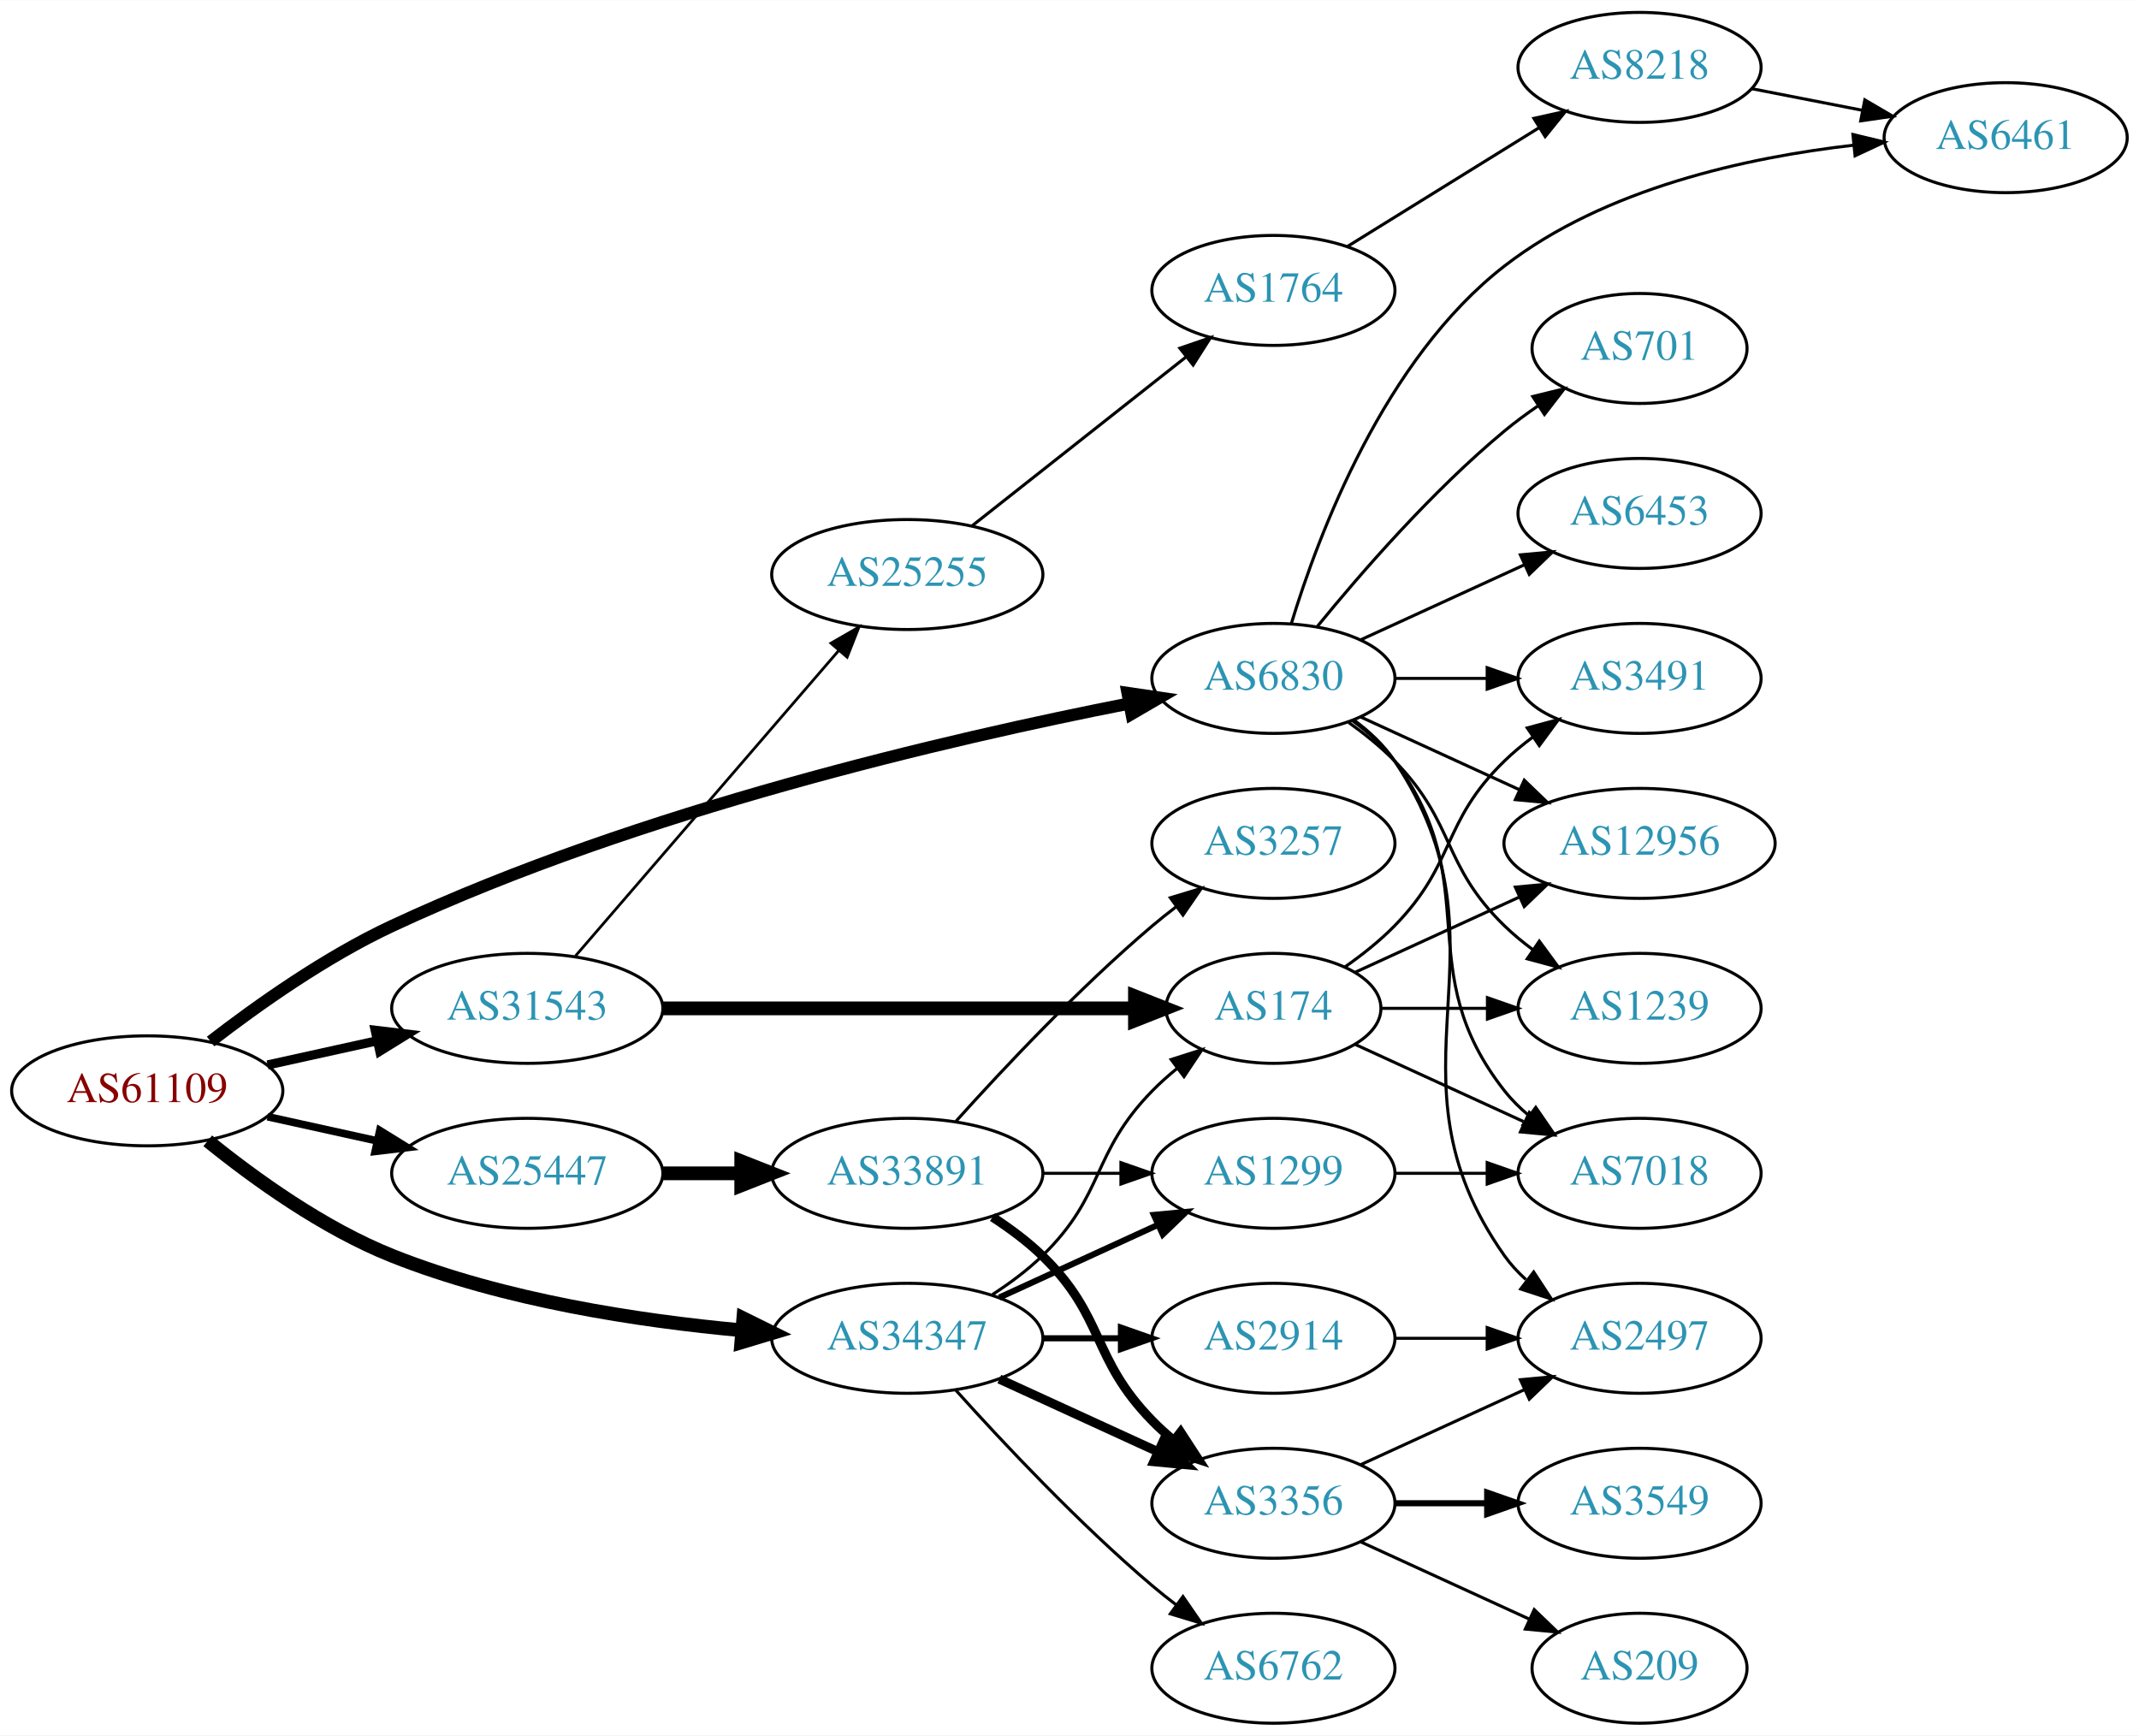
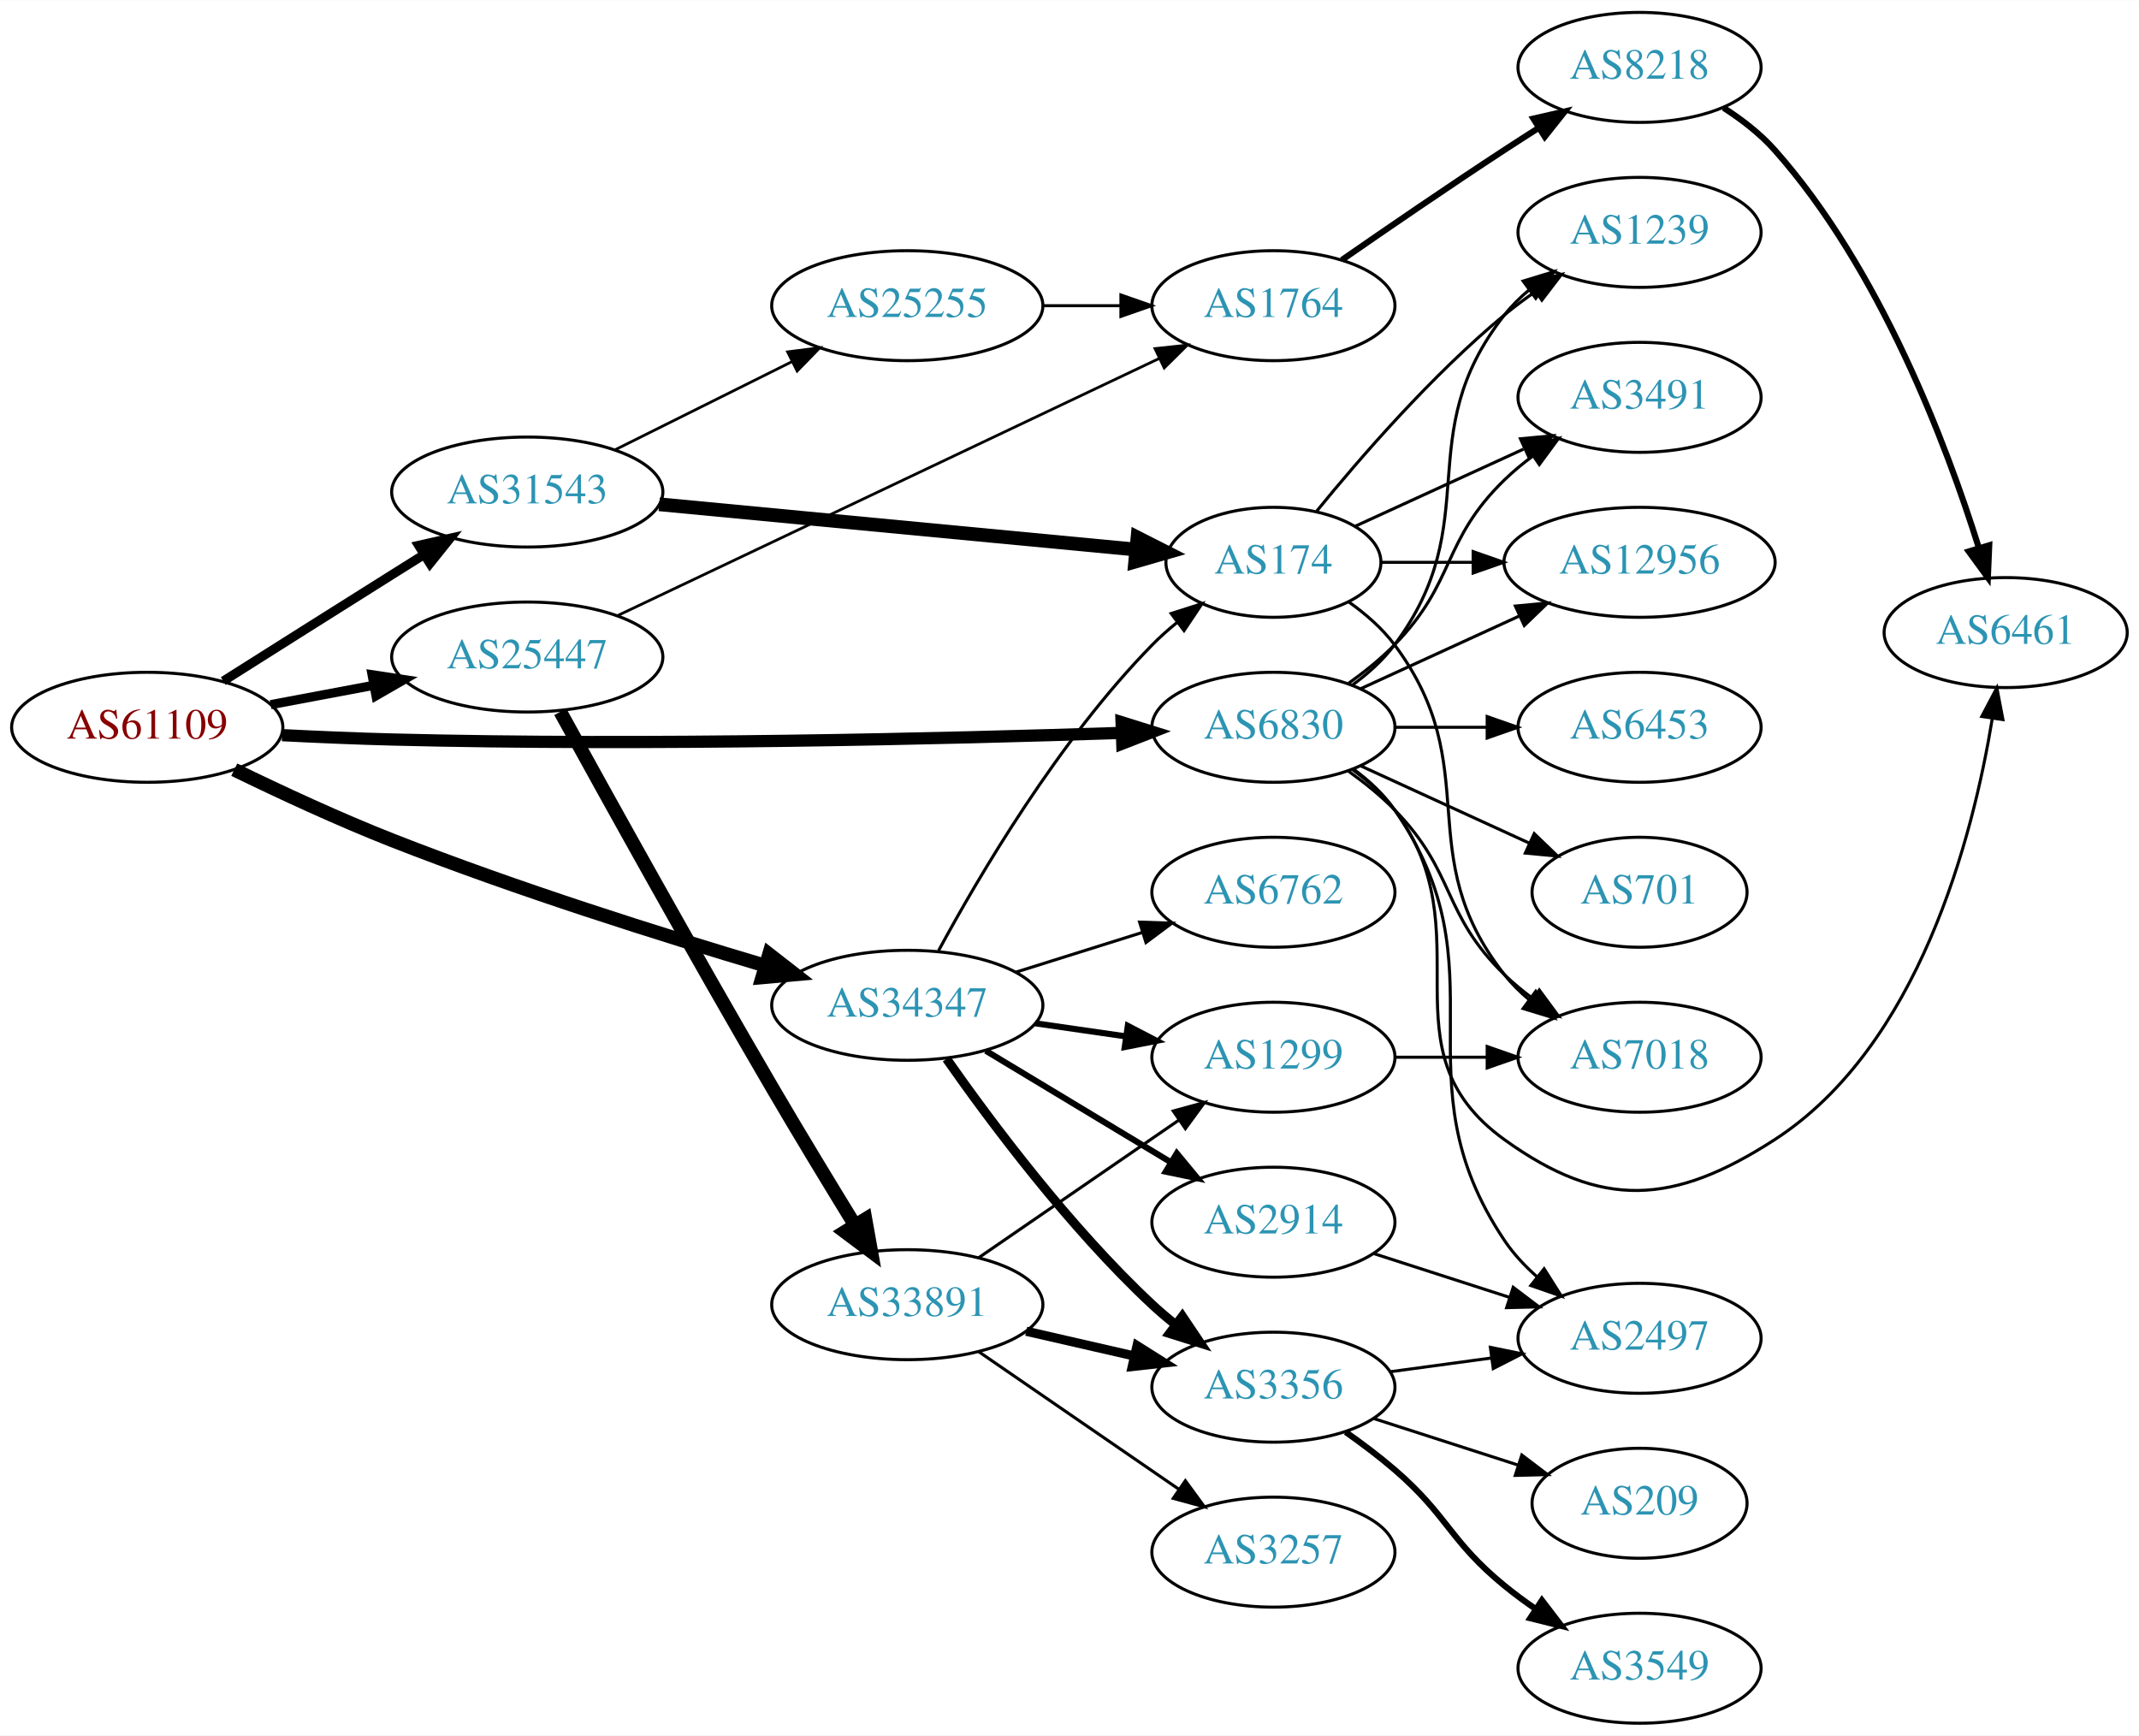
<svg xmlns="http://www.w3.org/2000/svg" xmlns:xlink="http://www.w3.org/1999/xlink" width="700pt" height="568pt" viewBox="0.00 0.00 700.15 568.00">
  <g id="graph0" class="graph" transform="scale(1 1) rotate(0) translate(4 564)">
    <polygon fill="white" stroke="none" points="-4,4 -4,-564 696.155,-564 696.155,4 -4,4" />
    <g id="node1" class="node">
      <g id="a_node1">
        <a xlink:href="/asn/61109" xlink:title="AS61109 ~ Stadtgemeinde/Stadtwerke Imst [AT]">
-           <ellipse fill="#ffffff" stroke="black" cx="44.196" cy="-207" rx="44.393" ry="18" />
-           <text text-anchor="middle" x="44.196" y="-203.3" font-family="Times,serif" font-size="14.00" fill="#880000">AS61109</text>
+           <ellipse fill="#ffffff" stroke="black" cx="44.196" cy="-326" rx="44.393" ry="18" />
+           <text text-anchor="middle" x="44.196" y="-322.3" font-family="Times,serif" font-size="14.00" fill="#880000">AS61109</text>
        </a>
      </g>
    </g>
    <g id="node2" class="node">
      <g id="a_node2">
        <a xlink:href="/asn/6830" xlink:title="AS6830 ~ LGI-UPC [AT]">
-           <ellipse fill="#ffffff" stroke="black" cx="412.823" cy="-342" rx="39.794" ry="18" />
-           <text text-anchor="middle" x="412.823" y="-338.3" font-family="Times,serif" font-size="14.00" fill="#2c94b3">AS6830</text>
+           <ellipse fill="#ffffff" stroke="black" cx="412.823" cy="-326" rx="39.794" ry="18" />
+           <text text-anchor="middle" x="412.823" y="-322.3" font-family="Times,serif" font-size="14.00" fill="#2c94b3">AS6830</text>
        </a>
      </g>
    </g>
    <g id="edge1" class="edge">
-       <path fill="none" stroke="black" stroke-width="4" d="M64.938,-223.146C80.332,-235.048 102.676,-250.868 124.392,-261 205.278,-298.741 307.368,-322.353 365.559,-333.771" />
-       <polygon fill="black" stroke="black" stroke-width="4" points="365.07,-337.241 375.552,-335.697 366.394,-330.368 365.07,-337.241" />
+       <path fill="none" stroke="black" stroke-width="4" d="M88.339,-323.425C100.033,-322.835 112.694,-322.295 124.392,-322 208.228,-319.884 305.849,-322.27 363.035,-324.159" />
+       <polygon fill="black" stroke="black" stroke-width="4" points="363.117,-327.663 373.23,-324.504 363.354,-320.667 363.117,-327.663" />
    </g>
    <g id="node3" class="node">
      <g id="a_node3">
        <a xlink:href="/asn/25447" xlink:title="AS25447 ~ Hackl-Str. 1, Object 2, OG2 [AT]">
-           <ellipse fill="#ffffff" stroke="black" cx="168.588" cy="-180" rx="44.393" ry="18" />
-           <text text-anchor="middle" x="168.588" y="-176.3" font-family="Times,serif" font-size="14.00" fill="#2c94b3">AS25447</text>
+           <ellipse fill="#ffffff" stroke="black" cx="168.588" cy="-349" rx="44.393" ry="18" />
+           <text text-anchor="middle" x="168.588" y="-345.3" font-family="Times,serif" font-size="14.00" fill="#2c94b3">AS25447</text>
        </a>
      </g>
    </g>
    <g id="edge2" class="edge">
-       <path fill="none" stroke="black" stroke-width="2.5" d="M83.586,-198.531C94.978,-196.018 107.6,-193.233 119.525,-190.603" />
-       <polygon fill="black" stroke="black" stroke-width="2.5" points="120.323,-194.011 129.335,-188.439 118.815,-187.175 120.323,-194.011" />
+       <path fill="none" stroke="black" stroke-width="3" d="M84.595,-333.404C95.296,-335.415 107.019,-337.618 118.196,-339.718" />
+       <polygon fill="black" stroke="black" stroke-width="3" points="117.788,-343.203 128.263,-341.61 119.081,-336.323 117.788,-343.203" />
    </g>
    <g id="node4" class="node">
      <g id="a_node4">
        <a xlink:href="/asn/31543" xlink:title="AS31543 ~ myNET gmbh [AT]">
-           <ellipse fill="#ffffff" stroke="black" cx="168.588" cy="-234" rx="44.393" ry="18" />
-           <text text-anchor="middle" x="168.588" y="-230.3" font-family="Times,serif" font-size="14.00" fill="#2c94b3">AS31543</text>
+           <ellipse fill="#ffffff" stroke="black" cx="168.588" cy="-403" rx="44.393" ry="18" />
+           <text text-anchor="middle" x="168.588" y="-399.3" font-family="Times,serif" font-size="14.00" fill="#2c94b3">AS31543</text>
        </a>
      </g>
    </g>
    <g id="edge3" class="edge">
-       <path fill="none" stroke="black" stroke-width="3" d="M83.586,-215.469C94.978,-217.982 107.6,-220.767 119.525,-223.397" />
-       <polygon fill="black" stroke="black" stroke-width="3" points="118.815,-226.825 129.335,-225.561 120.323,-219.989 118.815,-226.825" />
+       <path fill="none" stroke="black" stroke-width="3" d="M69.091,-341.125C84.797,-351.057 105.804,-364.323 124.392,-376 127.75,-378.11 131.258,-380.309 134.758,-382.501" />
+       <polygon fill="black" stroke="black" stroke-width="3" points="133.025,-385.545 143.359,-387.882 136.738,-379.611 133.025,-385.545" />
    </g>
    <g id="node5" class="node">
      <g id="a_node5">
        <a xlink:href="/asn/34347" xlink:title="AS34347 ~ Stadtwerke Hall in Tirol GmbH [AT]">
-           <ellipse fill="#ffffff" stroke="black" cx="292.98" cy="-126" rx="44.393" ry="18" />
-           <text text-anchor="middle" x="292.98" y="-122.3" font-family="Times,serif" font-size="14.00" fill="#2c94b3">AS34347</text>
+           <ellipse fill="#ffffff" stroke="black" cx="292.98" cy="-235" rx="44.393" ry="18" />
+           <text text-anchor="middle" x="292.98" y="-231.3" font-family="Times,serif" font-size="14.00" fill="#2c94b3">AS34347</text>
        </a>
      </g>
    </g>
    <g id="edge4" class="edge">
-       <path fill="none" stroke="black" stroke-width="4.5" d="M63.994,-190.638C79.236,-178.291 101.821,-161.991 124.392,-153 160.989,-138.421 205.06,-131.706 238.821,-128.617" />
-       <polygon fill="black" stroke="black" stroke-width="4.5" points="239.311,-132.527 248.948,-127.77 238.655,-124.68 239.311,-132.527" />
+       <path fill="none" stroke="black" stroke-width="4.5" d="M72.68,-312.122C87.749,-304.778 106.878,-295.882 124.392,-289 165.047,-273.026 212.531,-258.06 246.554,-247.954" />
+       <polygon fill="black" stroke="black" stroke-width="4.5" points="247.737,-251.71 256.216,-245.107 245.511,-244.156 247.737,-251.71" />
    </g>
    <g id="node6" class="node">
      <g id="a_node6">
+         <a xlink:href="/asn/12956" xlink:title="AS12956 ~ TELXIUS [ES]">
+           <ellipse fill="#ffffff" stroke="black" cx="532.666" cy="-380" rx="44.393" ry="18" />
+           <text text-anchor="middle" x="532.666" y="-376.3" font-family="Times,serif" font-size="14.00" fill="#2c94b3">AS12956</text>
+         </a>
+       </g>
+     </g>
+     <g id="edge5" class="edge">
+       <path fill="none" stroke="black" d="M441.452,-338.661C456.95,-345.762 476.516,-354.728 493.463,-362.494" />
+       <polygon fill="black" stroke="black" points="492.016,-365.681 502.565,-366.665 494.933,-359.317 492.016,-365.681" />
+     </g>
+     <g id="node7" class="node">
+       <g id="a_node7">
+         <a xlink:href="/asn/6453" xlink:title="AS6453 ~ TATA COMMUNICATIONS (AMERICA) INC [US]">
+           <ellipse fill="#ffffff" stroke="black" cx="532.666" cy="-326" rx="39.794" ry="18" />
+           <text text-anchor="middle" x="532.666" y="-322.3" font-family="Times,serif" font-size="14.00" fill="#2c94b3">AS6453</text>
+         </a>
+       </g>
+     </g>
+     <g id="edge6" class="edge">
+       <path fill="none" stroke="black" d="M452.736,-326C462.289,-326 472.639,-326 482.601,-326" />
+       <polygon fill="black" stroke="black" points="482.794,-329.5 492.794,-326 482.794,-322.5 482.794,-329.5" />
+     </g>
+     <g id="node8" class="node">
+       <g id="a_node8">
+         <a xlink:href="/asn/1239" xlink:title="AS1239 ~ Sprint [US]">
+           <ellipse fill="#ffffff" stroke="black" cx="532.666" cy="-488" rx="39.794" ry="18" />
+           <text text-anchor="middle" x="532.666" y="-484.3" font-family="Times,serif" font-size="14.00" fill="#2c94b3">AS1239</text>
+         </a>
+       </g>
+     </g>
+     <g id="edge7" class="edge">
+       <path fill="none" stroke="black" d="M438.754,-339.882C443.83,-343.611 448.748,-348.016 452.469,-353 482.741,-393.542 457.171,-421.246 488.469,-461 490.794,-463.953 493.538,-466.67 496.497,-469.147" />
+       <polygon fill="black" stroke="black" points="494.557,-472.064 504.694,-475.145 498.69,-466.415 494.557,-472.064" />
+     </g>
+     <g id="node9" class="node">
+       <g id="a_node9">
+         <a xlink:href="/asn/7018" xlink:title="AS7018 ~ AT&amp;T Services, Inc. [US]">
+           <ellipse fill="#ffffff" stroke="black" cx="532.666" cy="-218" rx="39.794" ry="18" />
+           <text text-anchor="middle" x="532.666" y="-214.3" font-family="Times,serif" font-size="14.00" fill="#2c94b3">AS7018</text>
+         </a>
+       </g>
+     </g>
+     <g id="edge8" class="edge">
+       <path fill="none" stroke="black" d="M437.417,-311.611C442.673,-307.852 448.005,-303.563 452.469,-299 472.642,-278.383 467.776,-265.094 488.469,-245 491.315,-242.237 494.488,-239.614 497.789,-237.166" />
+       <polygon fill="black" stroke="black" points="499.854,-239.994 506.136,-231.462 495.905,-234.214 499.854,-239.994" />
+     </g>
+     <g id="node10" class="node">
+       <g id="a_node10">
+         <a xlink:href="/asn/701" xlink:title="AS701 ~ UUNET [US]">
+           <ellipse fill="#ffffff" stroke="black" cx="532.666" cy="-272" rx="35.194" ry="18" />
+           <text text-anchor="middle" x="532.666" y="-268.3" font-family="Times,serif" font-size="14.00" fill="#2c94b3">AS701</text>
+         </a>
+       </g>
+     </g>
+     <g id="edge9" class="edge">
+       <path fill="none" stroke="black" d="M441.452,-313.339C457.868,-305.817 478.85,-296.202 496.446,-288.139" />
+       <polygon fill="black" stroke="black" points="498.191,-291.189 505.824,-283.842 495.275,-284.826 498.191,-291.189" />
+     </g>
+     <g id="node11" class="node">
+       <g id="a_node11">
        <a xlink:href="/asn/2497" xlink:title="AS2497 ~ Internet Initiative Japan Inc. [JP]">
          <ellipse fill="#ffffff" stroke="black" cx="532.666" cy="-126" rx="39.794" ry="18" />
          <text text-anchor="middle" x="532.666" y="-122.3" font-family="Times,serif" font-size="14.00" fill="#2c94b3">AS2497</text>
        </a>
      </g>
    </g>
-     <g id="edge5" class="edge">
-       <path fill="none" stroke="black" d="M439.142,-328.393C444.198,-324.649 449.01,-320.169 452.469,-315 493.494,-253.706 445.89,-213.225 488.469,-153 490.461,-150.184 492.848,-147.599 495.464,-145.24" />
-       <polygon fill="black" stroke="black" points="498.016,-147.694 503.832,-138.838 493.763,-142.135 498.016,-147.694" />
-     </g>
-     <g id="node7" class="node">
-       <g id="a_node7">
-         <a xlink:href="/asn/7018" xlink:title="AS7018 ~ AT&amp;T Services, Inc. [US]">
-           <ellipse fill="#ffffff" stroke="black" cx="532.666" cy="-180" rx="39.794" ry="18" />
-           <text text-anchor="middle" x="532.666" y="-176.3" font-family="Times,serif" font-size="14.00" fill="#2c94b3">AS7018</text>
-         </a>
-       </g>
-     </g>
-     <g id="edge6" class="edge">
-       <path fill="none" stroke="black" d="M438.754,-328.118C443.83,-324.389 448.748,-319.984 452.469,-315 482.741,-274.458 457.171,-246.754 488.469,-207 490.794,-204.047 493.538,-201.33 496.497,-198.853" />
-       <polygon fill="black" stroke="black" points="498.69,-201.585 504.694,-192.855 494.557,-195.936 498.69,-201.585" />
-     </g>
-     <g id="node8" class="node">
-       <g id="a_node8">
-         <a xlink:href="/asn/701" xlink:title="AS701 ~ UUNET [US]">
-           <ellipse fill="#ffffff" stroke="black" cx="532.666" cy="-450" rx="35.194" ry="18" />
-           <text text-anchor="middle" x="532.666" y="-446.3" font-family="Times,serif" font-size="14.00" fill="#2c94b3">AS701</text>
-         </a>
-       </g>
-     </g>
-     <g id="edge7" class="edge">
-       <path fill="none" stroke="black" d="M427.242,-359.065C441.357,-376.375 464.771,-403.345 488.469,-423 491.933,-425.872 495.725,-428.669 499.58,-431.308" />
-       <polygon fill="black" stroke="black" points="497.722,-434.275 508.012,-436.797 501.541,-428.408 497.722,-434.275" />
-     </g>
-     <g id="node9" class="node">
-       <g id="a_node9">
-         <a xlink:href="/asn/6453" xlink:title="AS6453 ~ TATA COMMUNICATIONS (AMERICA) INC [US]">
-           <ellipse fill="#ffffff" stroke="black" cx="532.666" cy="-396" rx="39.794" ry="18" />
-           <text text-anchor="middle" x="532.666" y="-392.3" font-family="Times,serif" font-size="14.00" fill="#2c94b3">AS6453</text>
-         </a>
-       </g>
-     </g>
-     <g id="edge8" class="edge">
-       <path fill="none" stroke="black" d="M441.452,-354.661C457.409,-361.973 477.679,-371.261 494.962,-379.181" />
-       <polygon fill="black" stroke="black" points="493.661,-382.435 504.21,-383.419 496.577,-376.071 493.661,-382.435" />
-     </g>
-     <g id="node10" class="node">
-       <g id="a_node10">
-         <a xlink:href="/asn/3491" xlink:title="AS3491 ~ PCCW Global, Inc. [US]">
-           <ellipse fill="#ffffff" stroke="black" cx="532.666" cy="-342" rx="39.794" ry="18" />
-           <text text-anchor="middle" x="532.666" y="-338.3" font-family="Times,serif" font-size="14.00" fill="#2c94b3">AS3491</text>
-         </a>
-       </g>
-     </g>
-     <g id="edge9" class="edge">
-       <path fill="none" stroke="black" d="M452.736,-342C462.289,-342 472.639,-342 482.601,-342" />
-       <polygon fill="black" stroke="black" points="482.794,-345.5 492.794,-342 482.794,-338.5 482.794,-345.5" />
-     </g>
-     <g id="node11" class="node">
-       <g id="a_node11">
-         <a xlink:href="/asn/12956" xlink:title="AS12956 ~ TELXIUS [ES]">
-           <ellipse fill="#ffffff" stroke="black" cx="532.666" cy="-288" rx="44.393" ry="18" />
-           <text text-anchor="middle" x="532.666" y="-284.3" font-family="Times,serif" font-size="14.00" fill="#2c94b3">AS12956</text>
-         </a>
-       </g>
-     </g>
    <g id="edge10" class="edge">
-       <path fill="none" stroke="black" d="M441.452,-329.339C456.95,-322.238 476.516,-313.272 493.463,-305.506" />
-       <polygon fill="black" stroke="black" points="494.933,-308.683 502.565,-301.335 492.016,-302.319 494.933,-308.683" />
+       <path fill="none" stroke="black" d="M439.023,-312.312C444.085,-308.572 448.929,-304.115 452.469,-299 489.281,-245.821 452.4,-211.685 488.469,-158 491.387,-153.657 495.099,-149.681 499.117,-146.121" />
+       <polygon fill="black" stroke="black" points="501.43,-148.753 507.092,-139.797 497.081,-143.268 501.43,-148.753" />
    </g>
    <g id="node12" class="node">
      <g id="a_node12">
-         <a xlink:href="/asn/1239" xlink:title="AS1239 ~ Sprint [US]">
-           <ellipse fill="#ffffff" stroke="black" cx="532.666" cy="-234" rx="39.794" ry="18" />
-           <text text-anchor="middle" x="532.666" y="-230.3" font-family="Times,serif" font-size="14.00" fill="#2c94b3">AS1239</text>
+         <a xlink:href="/asn/3491" xlink:title="AS3491 ~ PCCW Global, Inc. [US]">
+           <ellipse fill="#ffffff" stroke="black" cx="532.666" cy="-434" rx="39.794" ry="18" />
+           <text text-anchor="middle" x="532.666" y="-430.3" font-family="Times,serif" font-size="14.00" fill="#2c94b3">AS3491</text>
        </a>
      </g>
    </g>
    <g id="edge11" class="edge">
-       <path fill="none" stroke="black" d="M437.417,-327.611C442.673,-323.852 448.005,-319.563 452.469,-315 472.642,-294.383 467.776,-281.094 488.469,-261 491.315,-258.237 494.488,-255.614 497.789,-253.166" />
-       <polygon fill="black" stroke="black" points="499.854,-255.994 506.136,-247.462 495.905,-250.214 499.854,-255.994" />
+       <path fill="none" stroke="black" d="M437.417,-340.389C442.673,-344.148 448.005,-348.437 452.469,-353 472.642,-373.617 467.776,-386.906 488.469,-407 491.315,-409.763 494.488,-412.386 497.789,-414.834" />
+       <polygon fill="black" stroke="black" points="495.905,-417.786 506.136,-420.538 499.854,-412.006 495.905,-417.786" />
    </g>
    <g id="node13" class="node">
      <g id="a_node13">
        <a xlink:href="/asn/6461" xlink:title="AS6461 ~ Zayo Bandwidth [US]">
-           <ellipse fill="#ffffff" stroke="black" cx="652.508" cy="-519" rx="39.794" ry="18" />
-           <text text-anchor="middle" x="652.508" y="-515.3" font-family="Times,serif" font-size="14.00" fill="#2c94b3">AS6461</text>
+           <ellipse fill="#ffffff" stroke="black" cx="652.508" cy="-357" rx="39.794" ry="18" />
+           <text text-anchor="middle" x="652.508" y="-353.3" font-family="Times,serif" font-size="14.00" fill="#2c94b3">AS6461</text>
        </a>
      </g>
    </g>
    <g id="edge12" class="edge">
-       <path fill="none" stroke="black" d="M418.68,-359.92C427.525,-389.055 449.084,-446.501 488.469,-477 521.283,-502.409 567.85,-512.553 602.821,-516.548" />
-       <polygon fill="black" stroke="black" points="602.512,-520.035 612.814,-517.56 603.218,-513.07 602.512,-520.035" />
+       <path fill="none" stroke="black" d="M438.754,-312.118C443.83,-308.389 448.748,-303.984 452.469,-299 482.741,-258.458 447.423,-220.584 488.469,-191 520.339,-168.029 543.874,-169.665 576.862,-191 624.155,-221.588 641.778,-290.055 648.121,-328.825" />
+       <polygon fill="black" stroke="black" points="644.689,-329.542 649.626,-338.916 651.613,-328.509 644.689,-329.542" />
    </g>
    <g id="node14" class="node">
      <g id="a_node14">
        <a xlink:href="/asn/33891" xlink:title="AS33891 ~ CORE-BACKBONE GMBH GLOBAL NETWORK [DE]">
-           <ellipse fill="#ffffff" stroke="black" cx="292.98" cy="-180" rx="44.393" ry="18" />
-           <text text-anchor="middle" x="292.98" y="-176.3" font-family="Times,serif" font-size="14.00" fill="#2c94b3">AS33891</text>
+           <ellipse fill="#ffffff" stroke="black" cx="292.98" cy="-137" rx="44.393" ry="18" />
+           <text text-anchor="middle" x="292.98" y="-133.3" font-family="Times,serif" font-size="14.00" fill="#2c94b3">AS33891</text>
        </a>
      </g>
    </g>
    <g id="edge13" class="edge">
-       <path fill="none" stroke="black" stroke-width="4.5" d="M213.084,-180C221.29,-180 229.961,-180 238.434,-180" />
-       <polygon fill="black" stroke="black" stroke-width="4.5" points="238.625,-183.938 248.625,-180 238.625,-176.063 238.625,-183.938" />
-     </g>
-     <g id="node20" class="node">
-       <g id="a_node20">
+       <path fill="none" stroke="black" stroke-width="4.5" d="M179.392,-331.08C194.163,-304.189 223.131,-251.867 248.784,-208 257.543,-193.023 267.604,-176.45 275.812,-163.086" />
+       <polygon fill="black" stroke="black" stroke-width="4.5" points="279.267,-164.985 281.159,-154.405 272.562,-160.854 279.267,-164.985" />
+     </g>
+     <g id="node15" class="node">
+       <g id="a_node15">
+         <a xlink:href="/asn/1764" xlink:title="AS1764 ~ NEXTLAYER-AS [AT]">
+           <ellipse fill="#ffffff" stroke="black" cx="412.823" cy="-464" rx="39.794" ry="18" />
+           <text text-anchor="middle" x="412.823" y="-460.3" font-family="Times,serif" font-size="14.00" fill="#2c94b3">AS1764</text>
+         </a>
+       </g>
+     </g>
+     <g id="edge14" class="edge">
+       <path fill="none" stroke="black" stroke-width="0.9" d="M198.327,-362.644C242.503,-383.616 327.048,-423.753 375.436,-446.726" />
+       <polygon fill="black" stroke="black" stroke-width="0.9" points="374.074,-449.953 384.609,-451.08 377.076,-443.63 374.074,-449.953" />
+     </g>
+     <g id="node22" class="node">
+       <g id="a_node22">
        <a xlink:href="/asn/174" xlink:title="AS174 ~ Cogent Communications [US]">
-           <ellipse fill="#ffffff" stroke="black" cx="412.823" cy="-234" rx="35.194" ry="18" />
-           <text text-anchor="middle" x="412.823" y="-230.3" font-family="Times,serif" font-size="14.00" fill="#2c94b3">AS174</text>
-         </a>
-       </g>
-     </g>
-     <g id="edge20" class="edge">
-       <path fill="none" stroke="black" stroke-width="4.5" d="M212.895,-234C256.486,-234 323.395,-234 367.384,-234" />
-       <polygon fill="black" stroke="black" stroke-width="4.5" points="367.498,-237.938 377.498,-234 367.498,-230.063 367.498,-237.938" />
-     </g>
-     <g id="node21" class="node">
-       <g id="a_node21">
+           <ellipse fill="#ffffff" stroke="black" cx="412.823" cy="-380" rx="35.194" ry="18" />
+           <text text-anchor="middle" x="412.823" y="-376.3" font-family="Times,serif" font-size="14.00" fill="#2c94b3">AS174</text>
+         </a>
+       </g>
+     </g>
+     <g id="edge23" class="edge">
+       <path fill="none" stroke="black" stroke-width="4.5" d="M211.782,-398.994C255.453,-394.847 323.37,-388.399 367.728,-384.187" />
+       <polygon fill="black" stroke="black" stroke-width="4.5" points="368.335,-388.084 377.918,-383.219 367.591,-380.245 368.335,-388.084" />
+     </g>
+     <g id="node23" class="node">
+       <g id="a_node23">
        <a xlink:href="/asn/25255" xlink:title="AS25255 ~ ==&gt; TELE2 AUSTRIA &lt;== [AT]">
-           <ellipse fill="#ffffff" stroke="black" cx="292.98" cy="-376" rx="44.393" ry="18" />
-           <text text-anchor="middle" x="292.98" y="-372.3" font-family="Times,serif" font-size="14.00" fill="#2c94b3">AS25255</text>
-         </a>
-       </g>
-     </g>
-     <g id="edge21" class="edge">
-       <path fill="none" stroke="black" stroke-width="0.9" d="M184.352,-251.129C205.854,-276.076 245.911,-322.55 270.628,-351.227" />
-       <polygon fill="black" stroke="black" stroke-width="0.9" points="267.985,-353.521 277.165,-358.811 273.287,-348.951 267.985,-353.521" />
+           <ellipse fill="#ffffff" stroke="black" cx="292.98" cy="-464" rx="44.393" ry="18" />
+           <text text-anchor="middle" x="292.98" y="-460.3" font-family="Times,serif" font-size="14.00" fill="#2c94b3">AS25255</text>
+         </a>
+       </g>
+     </g>
+     <g id="edge24" class="edge">
+       <path fill="none" stroke="black" stroke-width="0.9" d="M197.361,-416.842C214.496,-425.382 236.675,-436.436 255.252,-445.695" />
+       <polygon fill="black" stroke="black" stroke-width="0.9" points="253.806,-448.885 264.318,-450.213 256.929,-442.62 253.806,-448.885" />
    </g>
    <g id="node16" class="node">
      <g id="a_node16">
        <a xlink:href="/asn/3356" xlink:title="AS3356 ~ Level 3 Parent, LLC [US]">
-           <ellipse fill="#ffffff" stroke="black" cx="412.823" cy="-72" rx="39.794" ry="18" />
-           <text text-anchor="middle" x="412.823" y="-68.3" font-family="Times,serif" font-size="14.00" fill="#2c94b3">AS3356</text>
+           <ellipse fill="#ffffff" stroke="black" cx="412.823" cy="-110" rx="39.794" ry="18" />
+           <text text-anchor="middle" x="412.823" y="-106.3" font-family="Times,serif" font-size="14.00" fill="#2c94b3">AS3356</text>
+         </a>
+       </g>
+     </g>
+     <g id="edge30" class="edge">
+       <path fill="none" stroke="black" stroke-width="3" d="M305.835,-217.473C320.285,-196.845 346.139,-162.212 373.176,-137 375.571,-134.767 378.161,-132.573 380.826,-130.46" />
+       <polygon fill="black" stroke="black" stroke-width="3" points="383.013,-133.195 388.93,-124.406 378.824,-127.587 383.013,-133.195" />
+     </g>
+     <g id="node18" class="node">
+       <g id="a_node18">
+         <a xlink:href="/asn/1299" xlink:title="AS1299 ~ Telia Carrier [EU]">
+           <ellipse fill="#ffffff" stroke="black" cx="412.823" cy="-218" rx="39.794" ry="18" />
+           <text text-anchor="middle" x="412.823" y="-214.3" font-family="Times,serif" font-size="14.00" fill="#2c94b3">AS1299</text>
+         </a>
+       </g>
+     </g>
+     <g id="edge31" class="edge">
+       <path fill="none" stroke="black" stroke-width="2" d="M334.865,-229.102C344.437,-227.721 354.711,-226.239 364.536,-224.822" />
+       <polygon fill="black" stroke="black" stroke-width="2" points="365.166,-228.267 374.563,-223.375 364.166,-221.339 365.166,-228.267" />
+     </g>
+     <g id="edge34" class="edge">
+       <path fill="none" stroke="black" d="M303.212,-252.872C316.438,-277.355 342.587,-321.833 373.176,-353 375.66,-355.53 378.409,-357.977 381.263,-360.296" />
+       <polygon fill="black" stroke="black" points="379.356,-363.241 389.45,-366.458 383.565,-357.648 379.356,-363.241" />
+     </g>
+     <g id="node24" class="node">
+       <g id="a_node24">
+         <a xlink:href="/asn/6762" xlink:title="AS6762 ~ TELECOM ITALIA SPARKLE S.p.A. [IT]">
+           <ellipse fill="#ffffff" stroke="black" cx="412.823" cy="-272" rx="39.794" ry="18" />
+           <text text-anchor="middle" x="412.823" y="-268.3" font-family="Times,serif" font-size="14.00" fill="#2c94b3">AS6762</text>
        </a>
      </g>
    </g>
    <g id="edge32" class="edge">
-       <path fill="none" stroke="black" stroke-width="3" d="M323.11,-112.652C338.721,-105.498 358.119,-96.609 374.791,-88.969" />
-       <polygon fill="black" stroke="black" stroke-width="3" points="376.61,-91.986 384.243,-84.638 373.694,-85.622 376.61,-91.986" />
+       <path fill="none" stroke="black" d="M328.382,-245.801C341.393,-249.886 356.345,-254.581 369.965,-258.858" />
+       <polygon fill="black" stroke="black" points="369.012,-262.227 379.601,-261.883 371.109,-255.548 369.012,-262.227" />
+     </g>
+     <g id="node25" class="node">
+       <g id="a_node25">
+         <a xlink:href="/asn/2914" xlink:title="AS2914 ~ NTT America, Inc. [US]">
+           <ellipse fill="#ffffff" stroke="black" cx="412.823" cy="-164" rx="39.794" ry="18" />
+           <text text-anchor="middle" x="412.823" y="-160.3" font-family="Times,serif" font-size="14.00" fill="#2c94b3">AS2914</text>
+         </a>
+       </g>
+     </g>
+     <g id="edge33" class="edge">
+       <path fill="none" stroke="black" stroke-width="2" d="M318.684,-220.116C336.28,-209.515 360.105,-195.16 379.254,-183.623" />
+       <polygon fill="black" stroke="black" stroke-width="2" points="381.198,-186.538 387.957,-178.379 377.585,-180.542 381.198,-186.538" />
+     </g>
+     <g id="edge15" class="edge">
+       <path fill="none" stroke="black" stroke-width="3" d="M331.915,-128.308C343.156,-125.733 355.568,-122.889 367.192,-120.226" />
+       <polygon fill="black" stroke="black" stroke-width="3" points="368.188,-123.588 377.153,-117.943 366.624,-116.765 368.188,-123.588" />
    </g>
    <g id="node17" class="node">
      <g id="a_node17">
-         <a xlink:href="/asn/1299" xlink:title="AS1299 ~ Telia Carrier [EU]">
-           <ellipse fill="#ffffff" stroke="black" cx="412.823" cy="-180" rx="39.794" ry="18" />
-           <text text-anchor="middle" x="412.823" y="-176.3" font-family="Times,serif" font-size="14.00" fill="#2c94b3">AS1299</text>
-         </a>
-       </g>
-     </g>
-     <g id="edge30" class="edge">
-       <path fill="none" stroke="black" stroke-width="2" d="M323.11,-139.348C338.721,-146.502 358.119,-155.391 374.791,-163.03" />
-       <polygon fill="black" stroke="black" stroke-width="2" points="373.694,-166.378 384.243,-167.362 376.61,-160.014 373.694,-166.378" />
-     </g>
-     <g id="edge33" class="edge">
-       <path fill="none" stroke="black" d="M320.864,-140.329C326.589,-144.036 332.355,-148.318 337.176,-153 357.87,-173.094 353.004,-186.383 373.176,-207 375.656,-209.534 378.402,-211.983 381.255,-214.304" />
-       <polygon fill="black" stroke="black" points="379.346,-217.248 389.44,-220.468 383.557,-211.657 379.346,-217.248" />
-     </g>
-     <g id="node24" class="node">
-       <g id="a_node24">
-         <a xlink:href="/asn/2914" xlink:title="AS2914 ~ NTT America, Inc. [US]">
-           <ellipse fill="#ffffff" stroke="black" cx="412.823" cy="-126" rx="39.794" ry="18" />
-           <text text-anchor="middle" x="412.823" y="-122.3" font-family="Times,serif" font-size="14.00" fill="#2c94b3">AS2914</text>
-         </a>
-       </g>
-     </g>
-     <g id="edge29" class="edge">
-       <path fill="none" stroke="black" stroke-width="2" d="M337.191,-126C345.504,-126 354.267,-126 362.749,-126" />
-       <polygon fill="black" stroke="black" stroke-width="2" points="362.908,-129.5 372.908,-126 362.908,-122.5 362.908,-129.5" />
-     </g>
-     <g id="node25" class="node">
-       <g id="a_node25">
-         <a xlink:href="/asn/6762" xlink:title="AS6762 ~ TELECOM ITALIA SPARKLE S.p.A. [IT]">
-           <ellipse fill="#ffffff" stroke="black" cx="412.823" cy="-18" rx="39.794" ry="18" />
-           <text text-anchor="middle" x="412.823" y="-14.3" font-family="Times,serif" font-size="14.00" fill="#2c94b3">AS6762</text>
-         </a>
-       </g>
-     </g>
-     <g id="edge31" class="edge">
-       <path fill="none" stroke="black" d="M308.913,-108.956C324.239,-91.903 349.175,-65.35 373.176,-45 375.674,-42.883 378.334,-40.768 381.045,-38.707" />
-       <polygon fill="black" stroke="black" points="383.212,-41.459 389.222,-32.734 379.082,-35.806 383.212,-41.459" />
-     </g>
-     <g id="node15" class="node">
-       <g id="a_node15">
        <a xlink:href="/asn/3257" xlink:title="AS3257 ~ GTT [DE]">
-           <ellipse fill="#ffffff" stroke="black" cx="412.823" cy="-288" rx="39.794" ry="18" />
-           <text text-anchor="middle" x="412.823" y="-284.3" font-family="Times,serif" font-size="14.00" fill="#2c94b3">AS3257</text>
-         </a>
-       </g>
-     </g>
-     <g id="edge14" class="edge">
-       <path fill="none" stroke="black" d="M308.913,-197.044C324.239,-214.097 349.175,-240.65 373.176,-261 375.674,-263.117 378.334,-265.232 381.045,-267.293" />
-       <polygon fill="black" stroke="black" points="379.082,-270.194 389.222,-273.266 383.212,-264.541 379.082,-270.194" />
-     </g>
-     <g id="edge15" class="edge">
-       <path fill="none" stroke="black" stroke-width="3" d="M320.864,-165.671C326.589,-161.964 332.355,-157.682 337.176,-153 357.87,-132.906 353.004,-119.617 373.176,-99 375.269,-96.861 377.553,-94.782 379.929,-92.79" />
-       <polygon fill="black" stroke="black" stroke-width="3" points="382.448,-95.268 388.229,-86.389 378.173,-89.725 382.448,-95.268" />
+           <ellipse fill="#ffffff" stroke="black" cx="412.823" cy="-56" rx="39.794" ry="18" />
+           <text text-anchor="middle" x="412.823" y="-52.3" font-family="Times,serif" font-size="14.00" fill="#2c94b3">AS3257</text>
+         </a>
+       </g>
    </g>
    <g id="edge16" class="edge">
-       <path fill="none" stroke="black" d="M337.191,-180C345.504,-180 354.267,-180 362.749,-180" />
-       <polygon fill="black" stroke="black" points="362.908,-183.5 372.908,-180 362.908,-176.5 362.908,-183.5" />
-     </g>
-     <g id="edge19" class="edge">
-       <path fill="none" stroke="black" d="M441.452,-84.661C457.409,-91.973 477.679,-101.261 494.962,-109.181" />
-       <polygon fill="black" stroke="black" points="493.661,-112.435 504.21,-113.419 496.577,-106.071 493.661,-112.435" />
-     </g>
-     <g id="node18" class="node">
-       <g id="a_node18">
-         <a xlink:href="/asn/209" xlink:title="AS209 ~ CenturyLink Communications, LLC [US]">
-           <ellipse fill="#ffffff" stroke="black" cx="532.666" cy="-18" rx="35.194" ry="18" />
-           <text text-anchor="middle" x="532.666" y="-14.3" font-family="Times,serif" font-size="14.00" fill="#2c94b3">AS209</text>
-         </a>
-       </g>
+       <path fill="none" stroke="black" d="M316.423,-121.574C335.004,-108.802 361.565,-90.545 381.945,-76.537" />
+       <polygon fill="black" stroke="black" points="384.001,-79.371 390.259,-70.822 380.036,-73.602 384.001,-79.371" />
    </g>
    <g id="edge17" class="edge">
-       <path fill="none" stroke="black" d="M441.452,-59.339C457.868,-51.817 478.85,-42.202 496.446,-34.139" />
-       <polygon fill="black" stroke="black" points="498.191,-37.189 505.824,-29.842 495.275,-30.826 498.191,-37.189" />
+       <path fill="none" stroke="black" d="M316.423,-152.426C335.004,-165.198 361.565,-183.455 381.945,-197.463" />
+       <polygon fill="black" stroke="black" points="380.036,-200.398 390.259,-203.178 384.001,-194.629 380.036,-200.398" />
    </g>
    <g id="node19" class="node">
      <g id="a_node19">
-         <a xlink:href="/asn/3549" xlink:title="AS3549 ~ Level 3 Parent, LLC [US]">
-           <ellipse fill="#ffffff" stroke="black" cx="532.666" cy="-72" rx="39.794" ry="18" />
-           <text text-anchor="middle" x="532.666" y="-68.3" font-family="Times,serif" font-size="14.00" fill="#2c94b3">AS3549</text>
-         </a>
-       </g>
-     </g>
-     <g id="edge18" class="edge">
-       <path fill="none" stroke="black" stroke-width="2" d="M452.736,-72C462.289,-72 472.639,-72 482.601,-72" />
-       <polygon fill="black" stroke="black" stroke-width="2" points="482.794,-75.5 492.794,-72 482.794,-68.5 482.794,-75.5" />
-     </g>
-     <g id="edge34" class="edge">
-       <path fill="none" stroke="black" d="M452.736,-180C462.289,-180 472.639,-180 482.601,-180" />
-       <polygon fill="black" stroke="black" points="482.794,-183.5 492.794,-180 482.794,-176.5 482.794,-183.5" />
-     </g>
-     <g id="edge24" class="edge">
-       <path fill="none" stroke="black" d="M439.684,-222.149C455.805,-214.762 476.807,-205.138 494.672,-196.952" />
-       <polygon fill="black" stroke="black" points="496.591,-199.923 504.224,-192.575 493.675,-193.559 496.591,-199.923" />
-     </g>
-     <g id="edge22" class="edge">
-       <path fill="none" stroke="black" d="M436.206,-247.532C441.848,-251.49 447.661,-256.086 452.469,-261 472.642,-281.617 467.776,-294.906 488.469,-315 491.315,-317.763 494.488,-320.386 497.789,-322.834" />
-       <polygon fill="black" stroke="black" points="495.905,-325.786 506.136,-328.538 499.854,-320.006 495.905,-325.786" />
-     </g>
-     <g id="edge25" class="edge">
-       <path fill="none" stroke="black" d="M439.684,-245.851C455.347,-253.028 475.619,-262.317 493.144,-270.348" />
-       <polygon fill="black" stroke="black" points="492.002,-273.675 502.551,-274.659 494.918,-267.311 492.002,-273.675" />
-     </g>
-     <g id="edge23" class="edge">
-       <path fill="none" stroke="black" d="M448.225,-234C459.049,-234 471.216,-234 482.843,-234" />
-       <polygon fill="black" stroke="black" points="482.874,-237.5 492.874,-234 482.874,-230.5 482.874,-237.5" />
-     </g>
-     <g id="node22" class="node">
-       <g id="a_node22">
-         <a xlink:href="/asn/1764" xlink:title="AS1764 ~ NEXTLAYER-AS [AT]">
-           <ellipse fill="#ffffff" stroke="black" cx="412.823" cy="-469" rx="39.794" ry="18" />
-           <text text-anchor="middle" x="412.823" y="-465.3" font-family="Times,serif" font-size="14.00" fill="#2c94b3">AS1764</text>
-         </a>
-       </g>
-     </g>
-     <g id="edge26" class="edge">
-       <path fill="none" stroke="black" d="M314.238,-391.987C333.526,-407.209 362.709,-430.24 384.138,-447.152" />
-       <polygon fill="black" stroke="black" points="382.203,-450.083 392.221,-453.53 386.539,-444.588 382.203,-450.083" />
-     </g>
-     <g id="node23" class="node">
-       <g id="a_node23">
        <a xlink:href="/asn/8218" xlink:title="AS8218 ~ legacy Neotelecoms [FR]">
          <ellipse fill="#ffffff" stroke="black" cx="532.666" cy="-542" rx="39.794" ry="18" />
          <text text-anchor="middle" x="532.666" y="-538.3" font-family="Times,serif" font-size="14.00" fill="#2c94b3">AS8218</text>
        </a>
      </g>
    </g>
+     <g id="edge18" class="edge">
+       <path fill="none" stroke="black" stroke-width="2" d="M435.226,-478.963C450.065,-489.254 470.34,-503.148 488.469,-515 492.05,-517.341 495.82,-519.761 499.58,-522.148" />
+       <polygon fill="black" stroke="black" stroke-width="2" points="497.913,-525.234 508.24,-527.6 501.643,-519.31 497.913,-525.234" />
+     </g>
+     <g id="edge22" class="edge">
+       <path fill="none" stroke="black" d="M451.109,-115.062C461.641,-116.492 473.243,-118.068 484.284,-119.567" />
+       <polygon fill="black" stroke="black" points="483.837,-123.038 494.217,-120.916 484.779,-116.102 483.837,-123.038" />
+     </g>
+     <g id="node20" class="node">
+       <g id="a_node20">
+         <a xlink:href="/asn/209" xlink:title="AS209 ~ CenturyLink Communications, LLC [US]">
+           <ellipse fill="#ffffff" stroke="black" cx="532.666" cy="-72" rx="35.194" ry="18" />
+           <text text-anchor="middle" x="532.666" y="-68.3" font-family="Times,serif" font-size="14.00" fill="#2c94b3">AS209</text>
+         </a>
+       </g>
+     </g>
+     <g id="edge20" class="edge">
+       <path fill="none" stroke="black" d="M445.713,-99.717C460.251,-95.029 477.592,-89.437 492.878,-84.508" />
+       <polygon fill="black" stroke="black" points="494.133,-87.781 502.576,-81.38 491.984,-81.118 494.133,-87.781" />
+     </g>
+     <g id="node21" class="node">
+       <g id="a_node21">
+         <a xlink:href="/asn/3549" xlink:title="AS3549 ~ Level 3 Parent, LLC [US]">
+           <ellipse fill="#ffffff" stroke="black" cx="532.666" cy="-18" rx="39.794" ry="18" />
+           <text text-anchor="middle" x="532.666" y="-14.3" font-family="Times,serif" font-size="14.00" fill="#2c94b3">AS3549</text>
+         </a>
+       </g>
+     </g>
+     <g id="edge21" class="edge">
+       <path fill="none" stroke="black" stroke-width="2" d="M436.472,-95.322C441.874,-91.513 447.509,-87.274 452.469,-83 470.095,-67.816 470.461,-59.728 488.469,-45 491.704,-42.355 495.216,-39.766 498.793,-37.303" />
+       <polygon fill="black" stroke="black" stroke-width="2" points="500.715,-40.229 507.157,-31.818 496.876,-34.375 500.715,-40.229" />
+     </g>
+     <g id="edge36" class="edge">
+       <path fill="none" stroke="black" d="M452.736,-218C462.289,-218 472.639,-218 482.601,-218" />
+       <polygon fill="black" stroke="black" points="482.794,-221.5 492.794,-218 482.794,-214.5 482.794,-221.5" />
+     </g>
+     <g id="edge19" class="edge">
+       <path fill="none" stroke="black" stroke-width="2" d="M560.177,-528.76C566.179,-524.907 572.161,-520.287 576.862,-515 611.388,-476.166 633.129,-418.569 643.738,-384.699" />
+       <polygon fill="black" stroke="black" stroke-width="2" points="647.127,-385.582 646.674,-374.997 640.427,-383.554 647.127,-385.582" />
+     </g>
+     <g id="edge26" class="edge">
+       <path fill="none" stroke="black" d="M448.225,-380C457.6,-380 467.983,-380 478.149,-380" />
+       <polygon fill="black" stroke="black" points="478.199,-383.5 488.199,-380 478.198,-376.5 478.199,-383.5" />
+     </g>
+     <g id="edge25" class="edge">
+       <path fill="none" stroke="black" d="M426.98,-396.743C441.066,-414.039 464.624,-441.223 488.469,-461 491.686,-463.668 495.186,-466.27 498.757,-468.741" />
+       <polygon fill="black" stroke="black" points="496.835,-471.666 507.113,-474.236 500.68,-465.817 496.835,-471.666" />
+     </g>
    <g id="edge27" class="edge">
-       <path fill="none" stroke="black" d="M437.105,-483.422C455.02,-494.521 479.978,-509.981 499.754,-522.232" />
-       <polygon fill="black" stroke="black" points="498.088,-525.317 508.432,-527.608 501.774,-519.366 498.088,-525.317" />
+       <path fill="none" stroke="black" d="M437.549,-366.989C443.046,-363.081 448.454,-358.378 452.469,-353 482.741,-312.458 457.171,-284.754 488.469,-245 490.794,-242.047 493.538,-239.33 496.497,-236.853" />
+       <polygon fill="black" stroke="black" points="498.69,-239.585 504.694,-230.855 494.557,-233.936 498.69,-239.585" />
    </g>
    <g id="edge28" class="edge">
-       <path fill="none" stroke="black" d="M569.342,-535.037C580.773,-532.806 593.595,-530.303 605.649,-527.951" />
-       <polygon fill="black" stroke="black" points="606.402,-531.37 615.546,-526.019 605.061,-524.499 606.402,-531.37" />
+       <path fill="none" stroke="black" d="M439.684,-391.851C455.805,-399.238 476.807,-408.862 494.672,-417.048" />
+       <polygon fill="black" stroke="black" points="493.675,-420.441 504.224,-421.425 496.591,-414.077 493.675,-420.441" />
+     </g>
+     <g id="edge29" class="edge">
+       <path fill="none" stroke="black" d="M337.191,-464C345.504,-464 354.267,-464 362.749,-464" />
+       <polygon fill="black" stroke="black" points="362.908,-467.5 372.908,-464 362.908,-460.5 362.908,-467.5" />
    </g>
    <g id="edge35" class="edge">
-       <path fill="none" stroke="black" d="M452.736,-126C462.289,-126 472.639,-126 482.601,-126" />
-       <polygon fill="black" stroke="black" points="482.794,-129.5 492.794,-126 482.794,-122.5 482.794,-129.5" />
+       <path fill="none" stroke="black" d="M445.713,-153.717C459.337,-149.323 475.423,-144.136 489.972,-139.445" />
+       <polygon fill="black" stroke="black" points="491.307,-142.692 499.75,-136.292 489.159,-136.03 491.307,-142.692" />
    </g>
  </g>
</svg>
